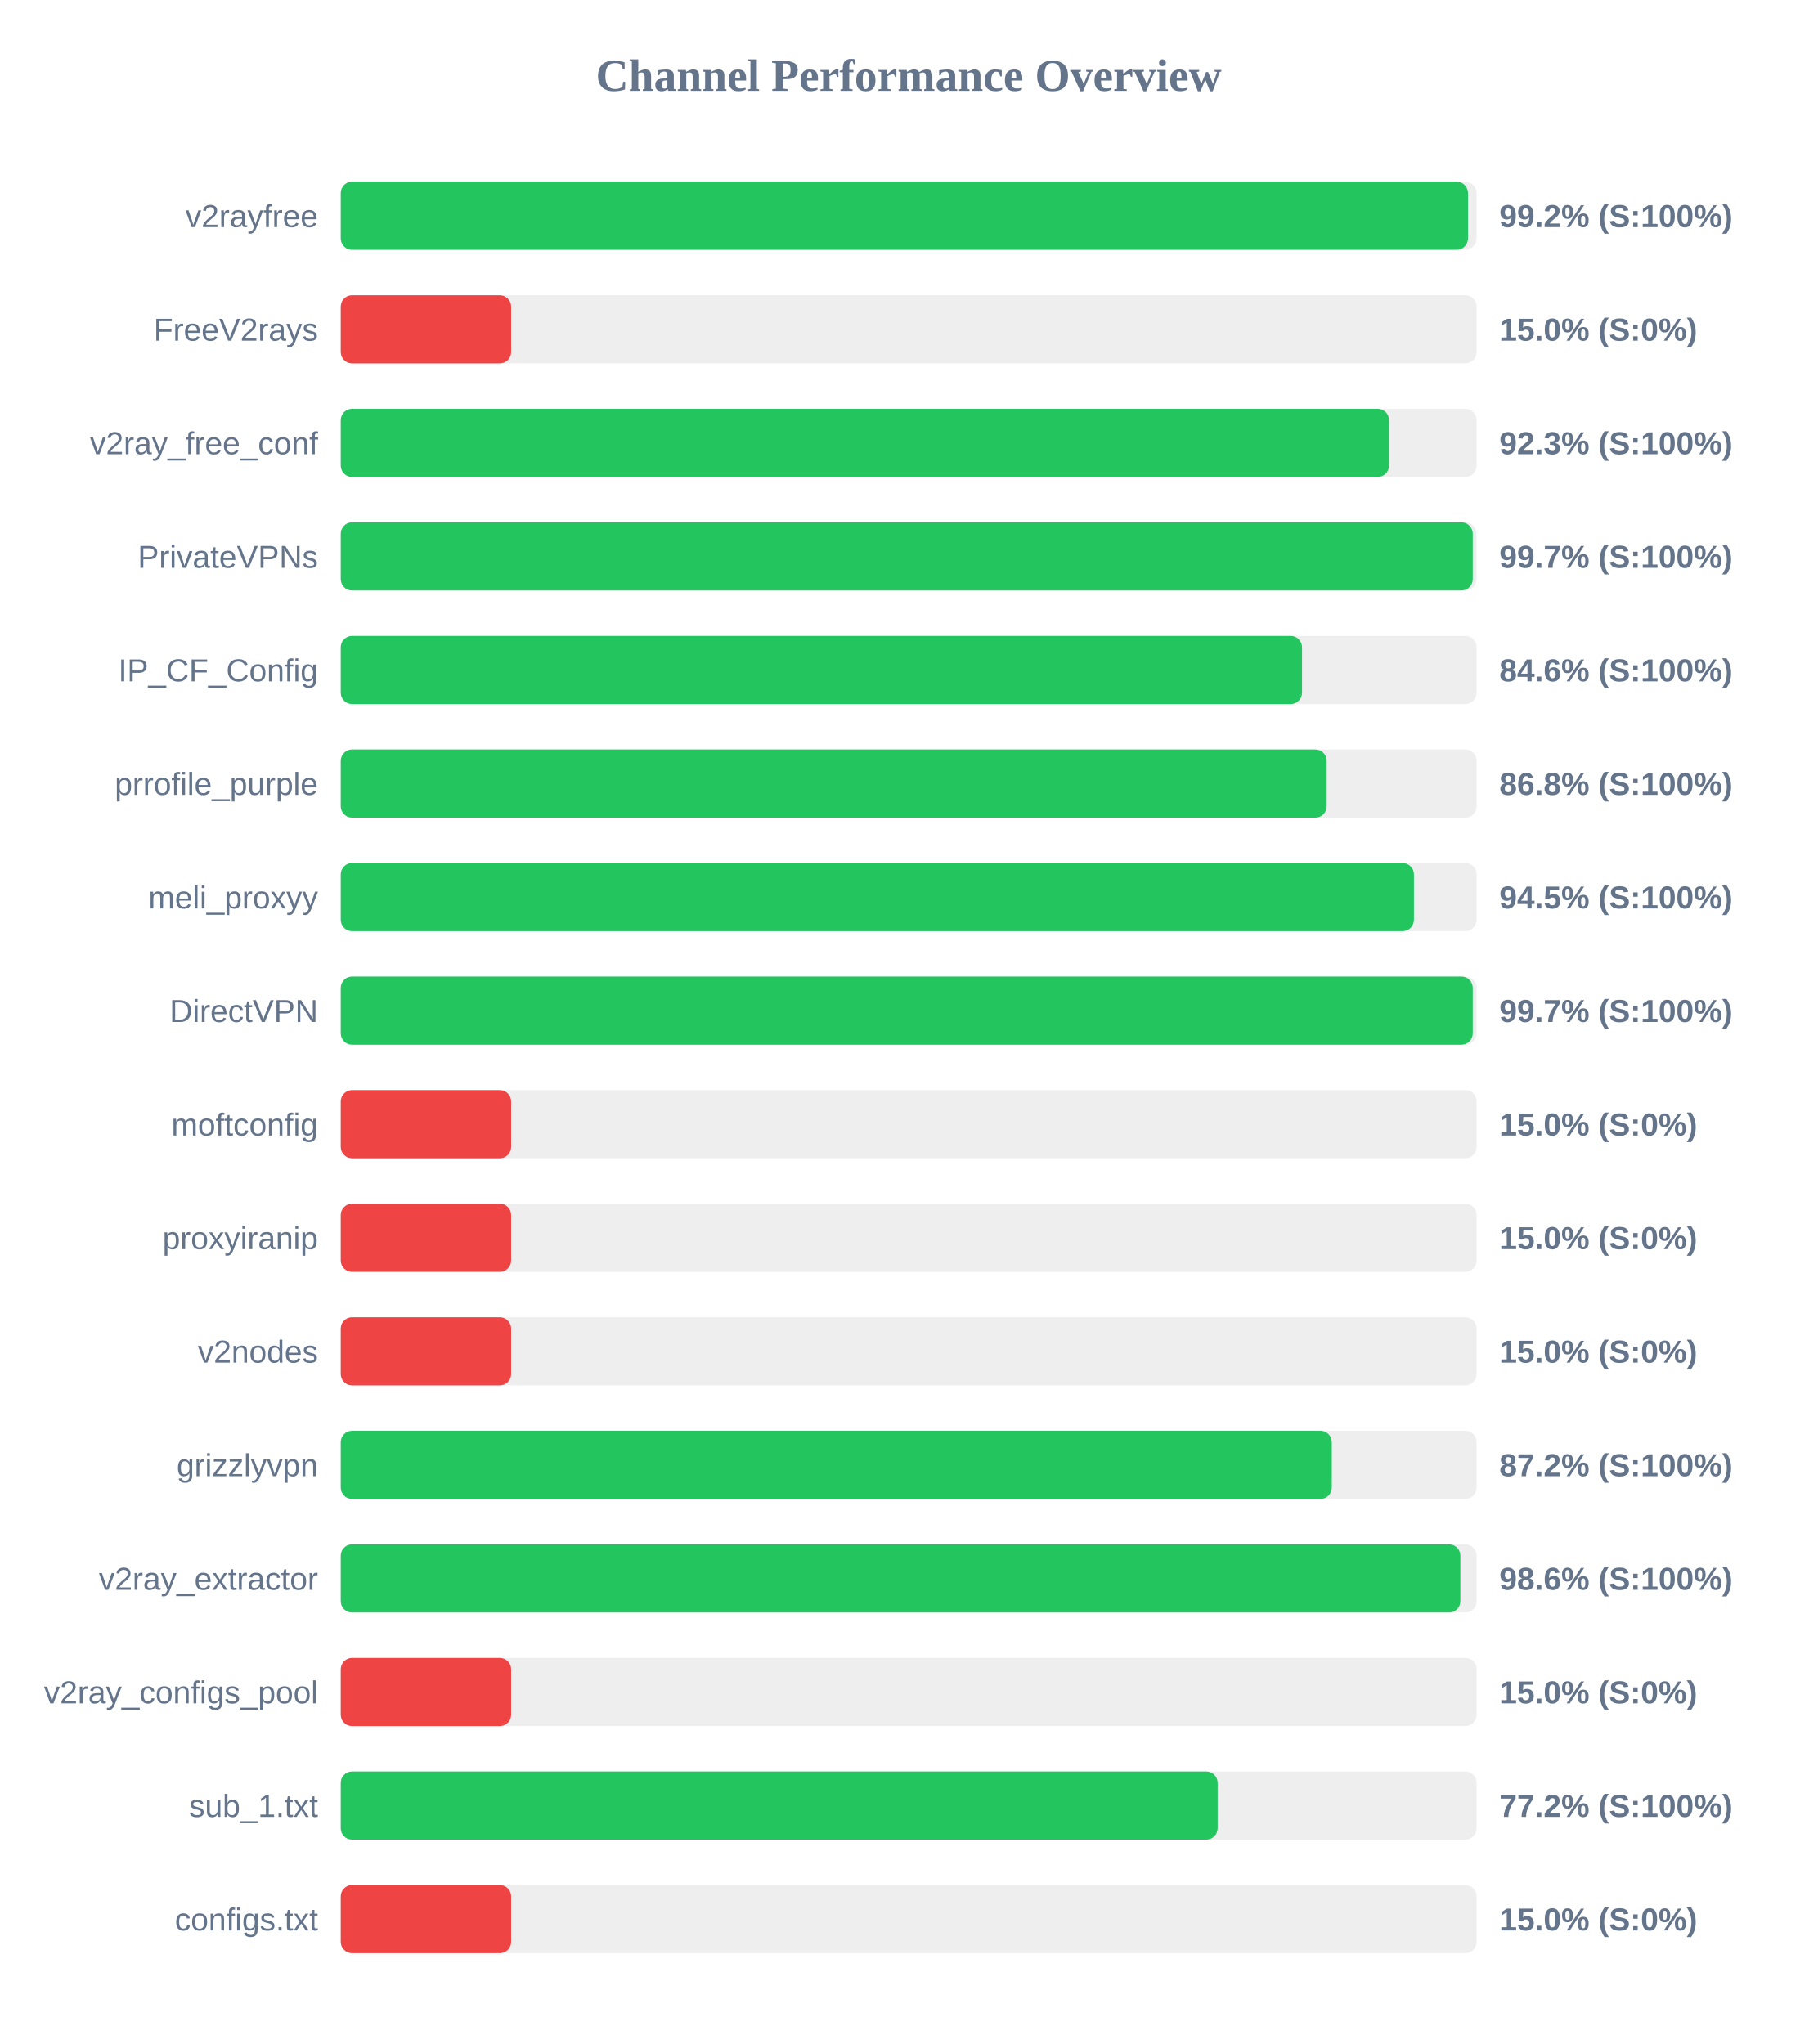
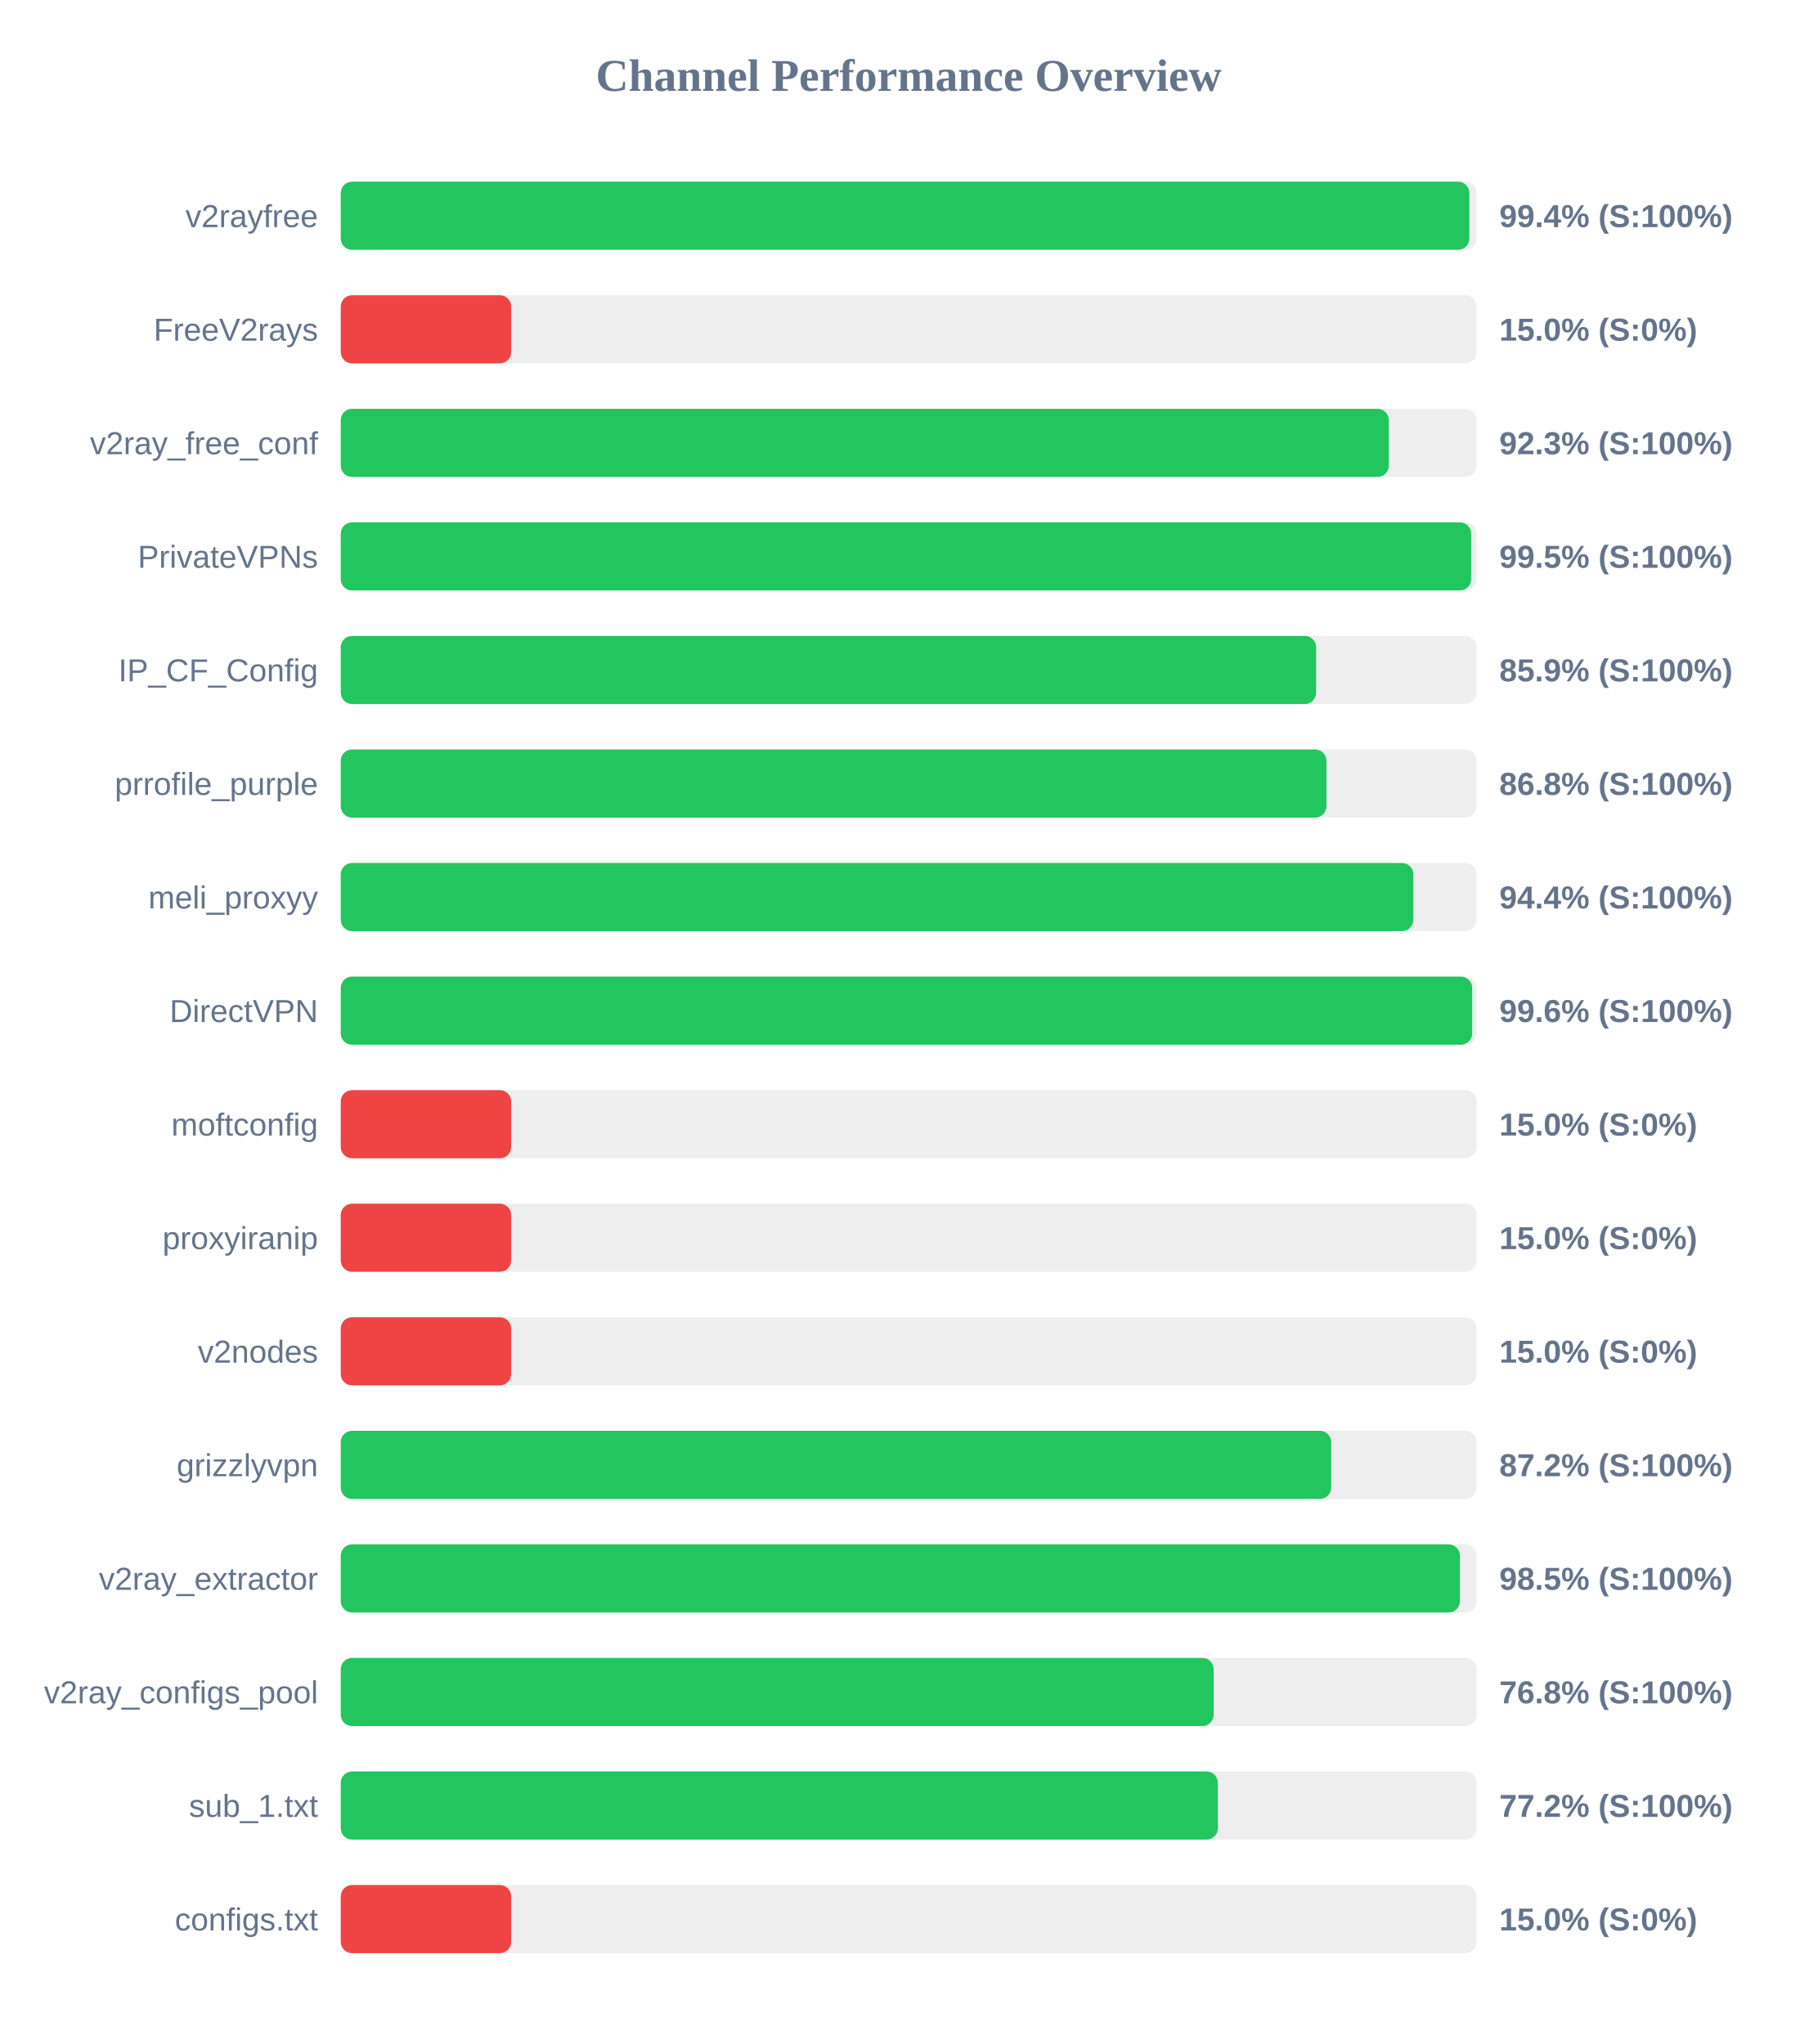
<svg xmlns="http://www.w3.org/2000/svg" width="800" height="900" version="1.1">
  <style>
        .row { font: 14px Arial; fill: #64748b; }
        .score { font: bold 14px Arial; fill: #64748b; }
    </style>
  <text x="400" y="40" text-anchor="middle" font-size="20px" font-weight="bold" fill="#64748b">Channel Performance Overview</text>
  <rect x="150" y="80" width="500" height="30" fill="#eee" rx="5" />
-   <rect x="150" y="80" width="496.2" height="30" fill="#22c55e" rx="5" />
+   <rect x="150" y="80" width="496.8" height="30" fill="#22c55e" rx="5" />
  <text x="140" y="100" text-anchor="end" class="row">v2rayfree</text>
-   <text x="660" y="100" text-anchor="start" class="score">99.2% (S:100%)</text>
+   <text x="660" y="100" text-anchor="start" class="score">99.4% (S:100%)</text>
  <rect x="150" y="130" width="500" height="30" fill="#eee" rx="5" />
  <rect x="150" y="130" width="75.0" height="30" fill="#ef4444" rx="5" />
  <text x="140" y="150" text-anchor="end" class="row">FreeV2rays</text>
  <text x="660" y="150" text-anchor="start" class="score">15.0% (S:0%)</text>
  <rect x="150" y="180" width="500" height="30" fill="#eee" rx="5" />
-   <rect x="150" y="180" width="461.45" height="30" fill="#22c55e" rx="5" />
+   <rect x="150" y="180" width="461.35" height="30" fill="#22c55e" rx="5" />
  <text x="140" y="200" text-anchor="end" class="row">v2ray_free_conf</text>
  <text x="660" y="200" text-anchor="start" class="score">92.3% (S:100%)</text>
  <rect x="150" y="230" width="500" height="30" fill="#eee" rx="5" />
-   <rect x="150" y="230" width="498.3" height="30" fill="#22c55e" rx="5" />
+   <rect x="150" y="230" width="497.6" height="30" fill="#22c55e" rx="5" />
  <text x="140" y="250" text-anchor="end" class="row">PrivateVPNs</text>
-   <text x="660" y="250" text-anchor="start" class="score">99.7% (S:100%)</text>
+   <text x="660" y="250" text-anchor="start" class="score">99.5% (S:100%)</text>
  <rect x="150" y="280" width="500" height="30" fill="#eee" rx="5" />
-   <rect x="150" y="280" width="423.15" height="30" fill="#22c55e" rx="5" />
+   <rect x="150" y="280" width="429.35" height="30" fill="#22c55e" rx="5" />
  <text x="140" y="300" text-anchor="end" class="row">IP_CF_Config</text>
-   <text x="660" y="300" text-anchor="start" class="score">84.6% (S:100%)</text>
+   <text x="660" y="300" text-anchor="start" class="score">85.9% (S:100%)</text>
  <rect x="150" y="330" width="500" height="30" fill="#eee" rx="5" />
-   <rect x="150" y="330" width="434.0" height="30" fill="#22c55e" rx="5" />
+   <rect x="150" y="330" width="433.9" height="30" fill="#22c55e" rx="5" />
  <text x="140" y="350" text-anchor="end" class="row">prrofile_purple</text>
  <text x="660" y="350" text-anchor="start" class="score">86.8% (S:100%)</text>
  <rect x="150" y="380" width="500" height="30" fill="#eee" rx="5" />
-   <rect x="150" y="380" width="472.4" height="30" fill="#22c55e" rx="5" />
+   <rect x="150" y="380" width="472.15" height="30" fill="#22c55e" rx="5" />
  <text x="140" y="400" text-anchor="end" class="row">meli_proxyy</text>
-   <text x="660" y="400" text-anchor="start" class="score">94.5% (S:100%)</text>
+   <text x="660" y="400" text-anchor="start" class="score">94.4% (S:100%)</text>
  <rect x="150" y="430" width="500" height="30" fill="#eee" rx="5" />
-   <rect x="150" y="430" width="498.3" height="30" fill="#22c55e" rx="5" />
+   <rect x="150" y="430" width="498.05" height="30" fill="#22c55e" rx="5" />
  <text x="140" y="450" text-anchor="end" class="row">DirectVPN</text>
-   <text x="660" y="450" text-anchor="start" class="score">99.7% (S:100%)</text>
+   <text x="660" y="450" text-anchor="start" class="score">99.6% (S:100%)</text>
  <rect x="150" y="480" width="500" height="30" fill="#eee" rx="5" />
  <rect x="150" y="480" width="75.0" height="30" fill="#ef4444" rx="5" />
  <text x="140" y="500" text-anchor="end" class="row">moftconfig</text>
  <text x="660" y="500" text-anchor="start" class="score">15.0% (S:0%)</text>
  <rect x="150" y="530" width="500" height="30" fill="#eee" rx="5" />
  <rect x="150" y="530" width="75.0" height="30" fill="#ef4444" rx="5" />
  <text x="140" y="550" text-anchor="end" class="row">proxyiranip</text>
  <text x="660" y="550" text-anchor="start" class="score">15.0% (S:0%)</text>
  <rect x="150" y="580" width="500" height="30" fill="#eee" rx="5" />
  <rect x="150" y="580" width="75.0" height="30" fill="#ef4444" rx="5" />
  <text x="140" y="600" text-anchor="end" class="row">v2nodes</text>
  <text x="660" y="600" text-anchor="start" class="score">15.0% (S:0%)</text>
  <rect x="150" y="630" width="500" height="30" fill="#eee" rx="5" />
-   <rect x="150" y="630" width="436.25" height="30" fill="#22c55e" rx="5" />
+   <rect x="150" y="630" width="436.0" height="30" fill="#22c55e" rx="5" />
  <text x="140" y="650" text-anchor="end" class="row">grizzlyvpn</text>
  <text x="660" y="650" text-anchor="start" class="score">87.2% (S:100%)</text>
  <rect x="150" y="680" width="500" height="30" fill="#eee" rx="5" />
-   <rect x="150" y="680" width="492.85" height="30" fill="#22c55e" rx="5" />
+   <rect x="150" y="680" width="492.65" height="30" fill="#22c55e" rx="5" />
  <text x="140" y="700" text-anchor="end" class="row">v2ray_extractor</text>
-   <text x="660" y="700" text-anchor="start" class="score">98.6% (S:100%)</text>
+   <text x="660" y="700" text-anchor="start" class="score">98.5% (S:100%)</text>
  <rect x="150" y="730" width="500" height="30" fill="#eee" rx="5" />
-   <rect x="150" y="730" width="75.0" height="30" fill="#ef4444" rx="5" />
+   <rect x="150" y="730" width="384.25" height="30" fill="#22c55e" rx="5" />
  <text x="140" y="750" text-anchor="end" class="row">v2ray_configs_pool</text>
-   <text x="660" y="750" text-anchor="start" class="score">15.0% (S:0%)</text>
+   <text x="660" y="750" text-anchor="start" class="score">76.8% (S:100%)</text>
  <rect x="150" y="780" width="500" height="30" fill="#eee" rx="5" />
-   <rect x="150" y="780" width="386.0" height="30" fill="#22c55e" rx="5" />
+   <rect x="150" y="780" width="386.1" height="30" fill="#22c55e" rx="5" />
  <text x="140" y="800" text-anchor="end" class="row">sub_1.txt</text>
  <text x="660" y="800" text-anchor="start" class="score">77.2% (S:100%)</text>
  <rect x="150" y="830" width="500" height="30" fill="#eee" rx="5" />
  <rect x="150" y="830" width="75.0" height="30" fill="#ef4444" rx="5" />
  <text x="140" y="850" text-anchor="end" class="row">configs.txt</text>
  <text x="660" y="850" text-anchor="start" class="score">15.0% (S:0%)</text>
</svg>
